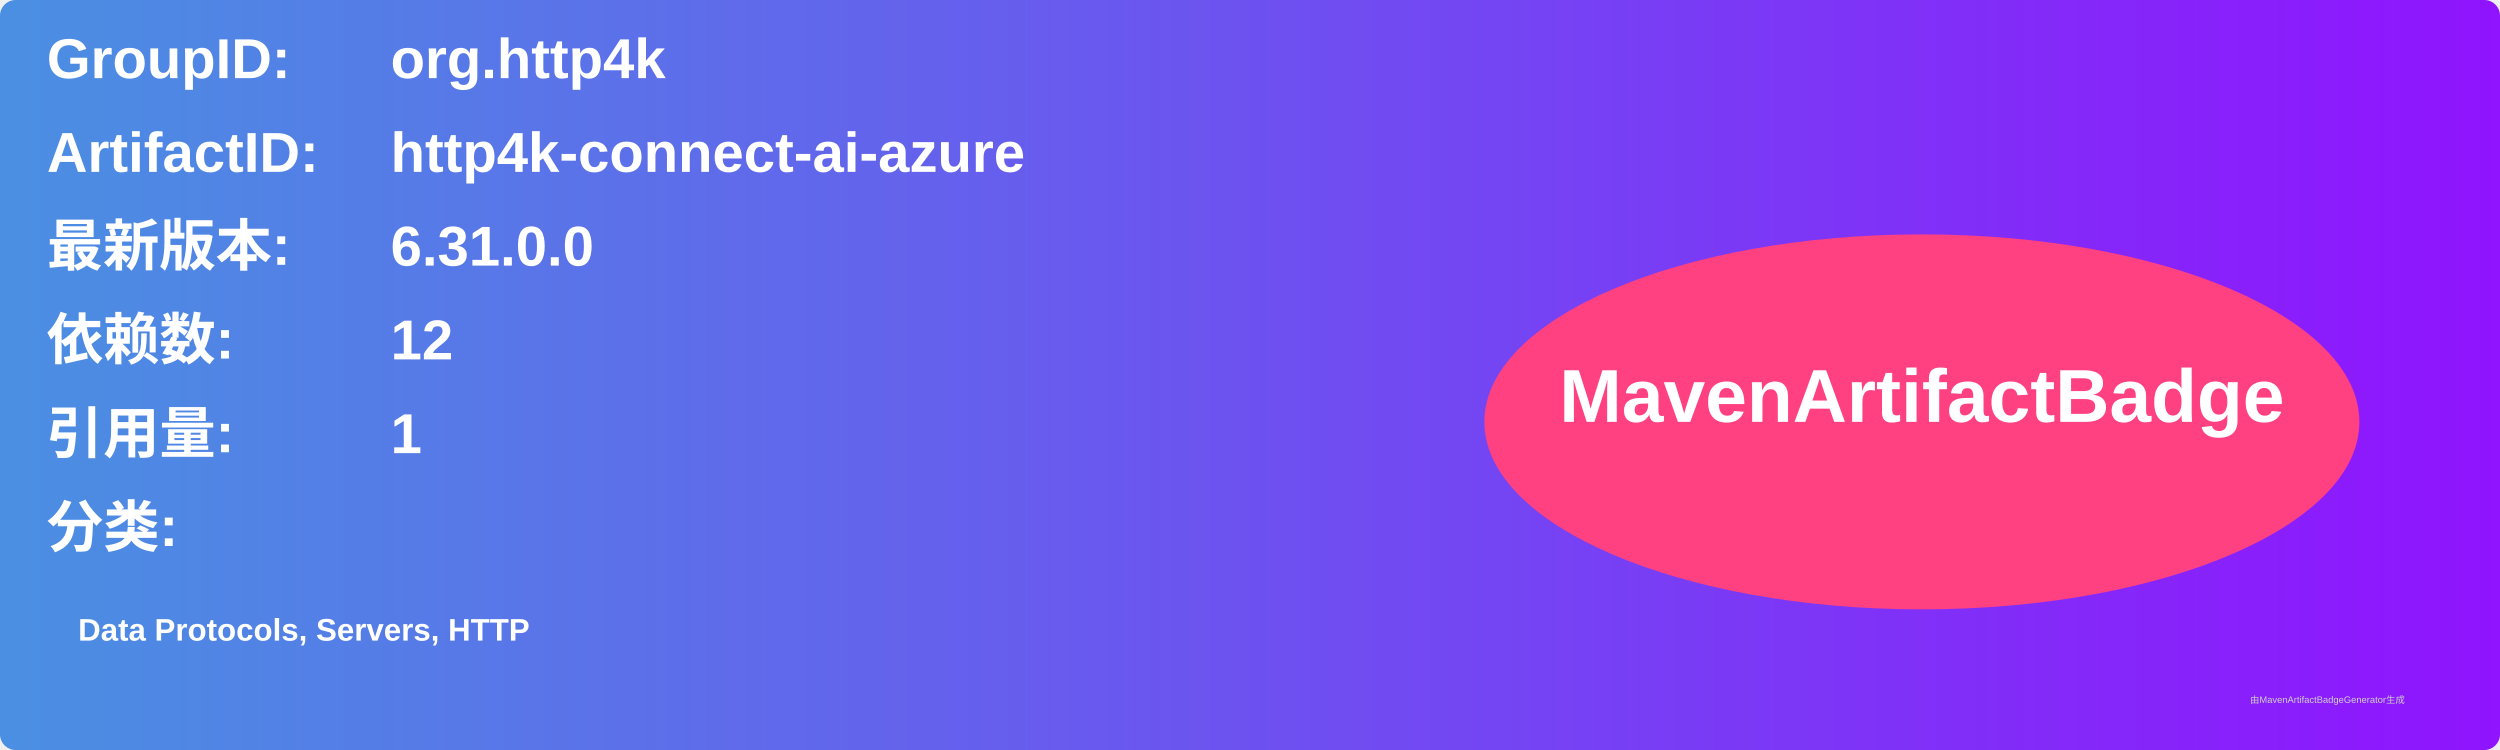
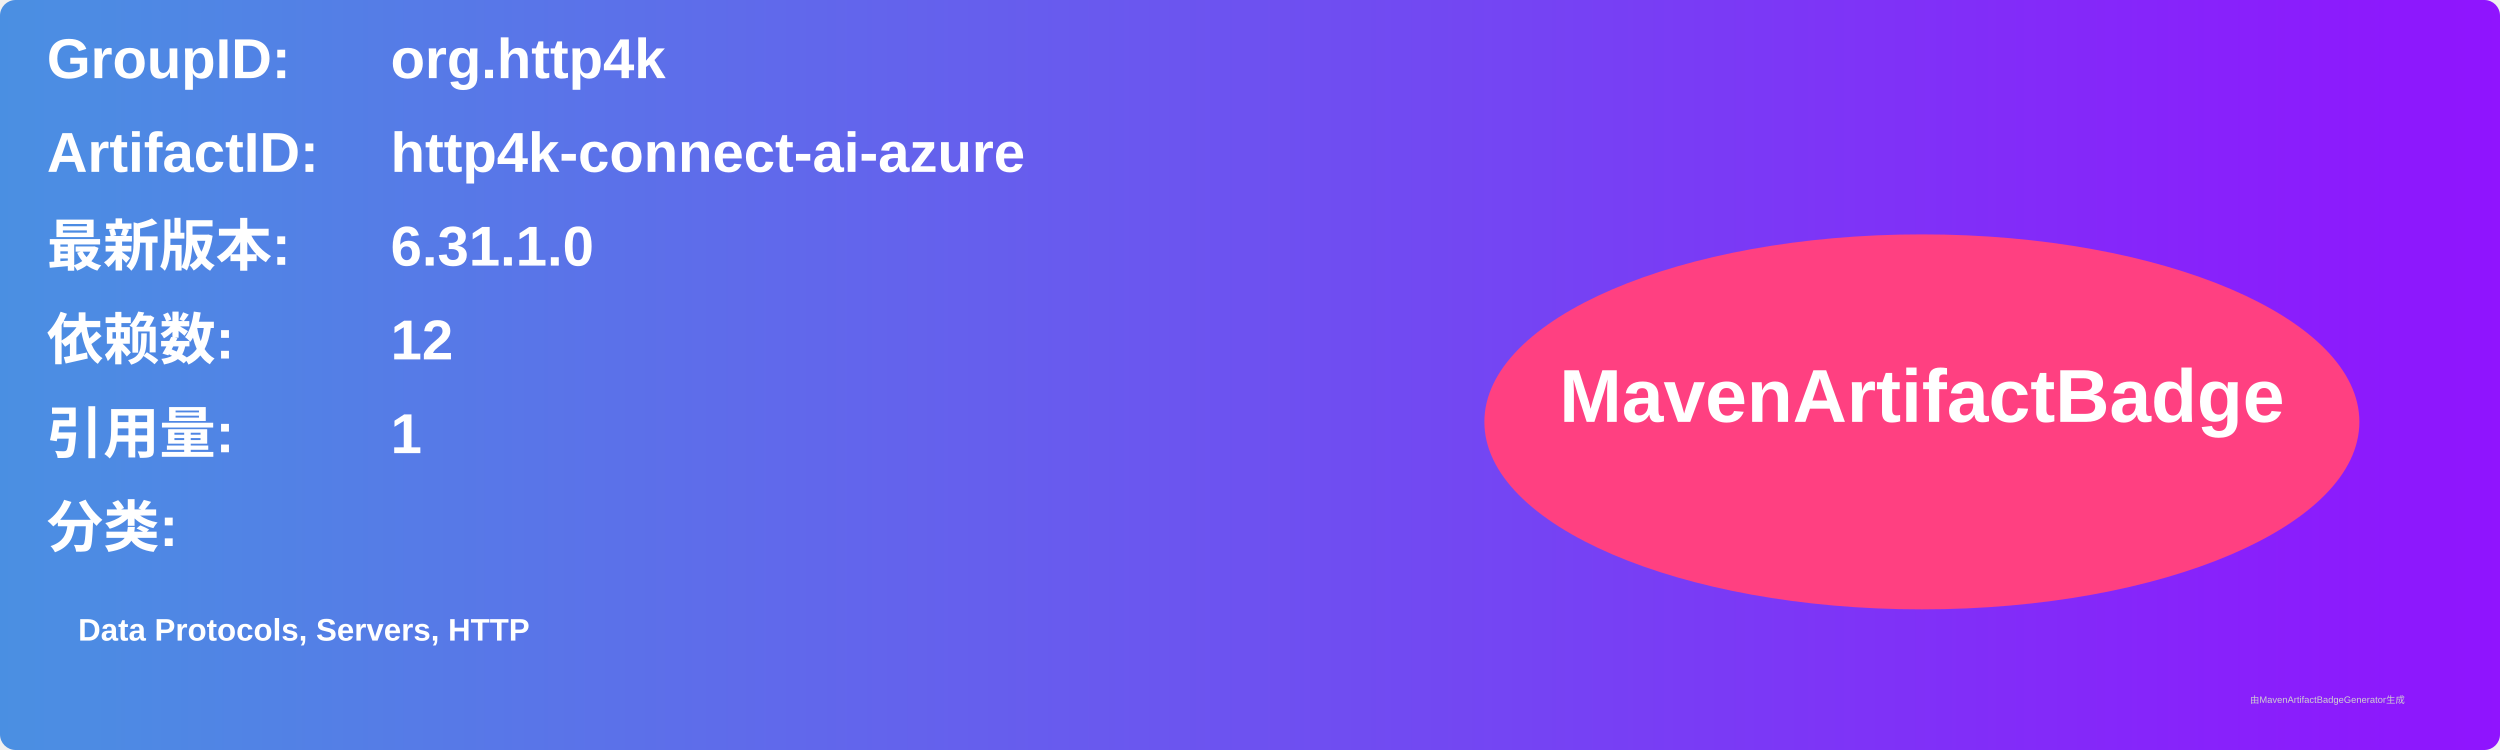
<svg xmlns="http://www.w3.org/2000/svg" width="800" height="240" viewBox="0 0 800 240">
  <linearGradient id="grad" x1="0%" y1="0%" x2="100%" y2="0%">
    <stop offset="0%" stop-color="#4a90e2" />
    <stop offset="100%" stop-color="#9013fe" />
  </linearGradient>
  <rect width="100%" height="100%" rx="5" ry="5" fill="url(#grad)" />
  <g transform="translate(15, 15)">
    <text x="0" y="10" font-family="Arial" font-size="18" fill="white" font-weight="bold" width="260">GroupID:</text>
    <text x="110" y="10" font-family="Arial" font-size="18" fill="white" font-weight="bold" width="460">org.http4k</text>
    <text x="0" y="40" font-family="Arial" font-size="18" fill="white" font-weight="bold" width="260">ArtifactID:</text>
    <text x="110" y="40" font-family="Arial" font-size="18" fill="white" font-weight="bold" width="460">http4k-connect-ai-azure</text>
    <text x="0" y="70" font-family="Arial" font-size="18" fill="white" font-weight="bold">最新版本:</text>
    <text x="110" y="70" font-family="Arial" font-size="18" fill="white" font-weight="bold">
-       <tspan font-weight="bold">6.31.0.0</tspan>
+       <tspan font-weight="bold">6.31.1.0</tspan>
    </text>
    <text x="0" y="100" font-family="Arial" font-size="18" fill="white" font-weight="bold">依赖数: </text>
    <text x="110" y="100" font-family="Arial" font-size="18" fill="white">
      <tspan font-weight="bold">12</tspan>
    </text>
    <text x="0" y="130" font-family="Arial" font-size="18" fill="white" font-weight="bold">引用量: </text>
    <text x="110" y="130" font-family="Arial" font-size="18" fill="white">
      <tspan font-weight="bold">1</tspan>
    </text>
    <text x="0" y="160" font-family="Arial" font-size="18" fill="white" font-weight="bold">分类:</text>
    <text x="10" y="190" font-family="Arial" font-size="10" fill="white">
      <tspan font-weight="bold">Data Protocols, Servers, HTTP</tspan>
    </text>
    <ellipse cx="600" cy="120" rx="140" ry="60" fill="#ff4081" />
    <text x="600" y="120" text-anchor="middle" font-family="Arial" font-size="24" fill="white" font-weight="bold">MavenArtifactBadge</text>
  </g>
  <text x="720" y="225" font-family="Arial" font-size="3" fill="#d0d0d0">由MavenArtifactBadgeGenerator生成</text>
</svg>
